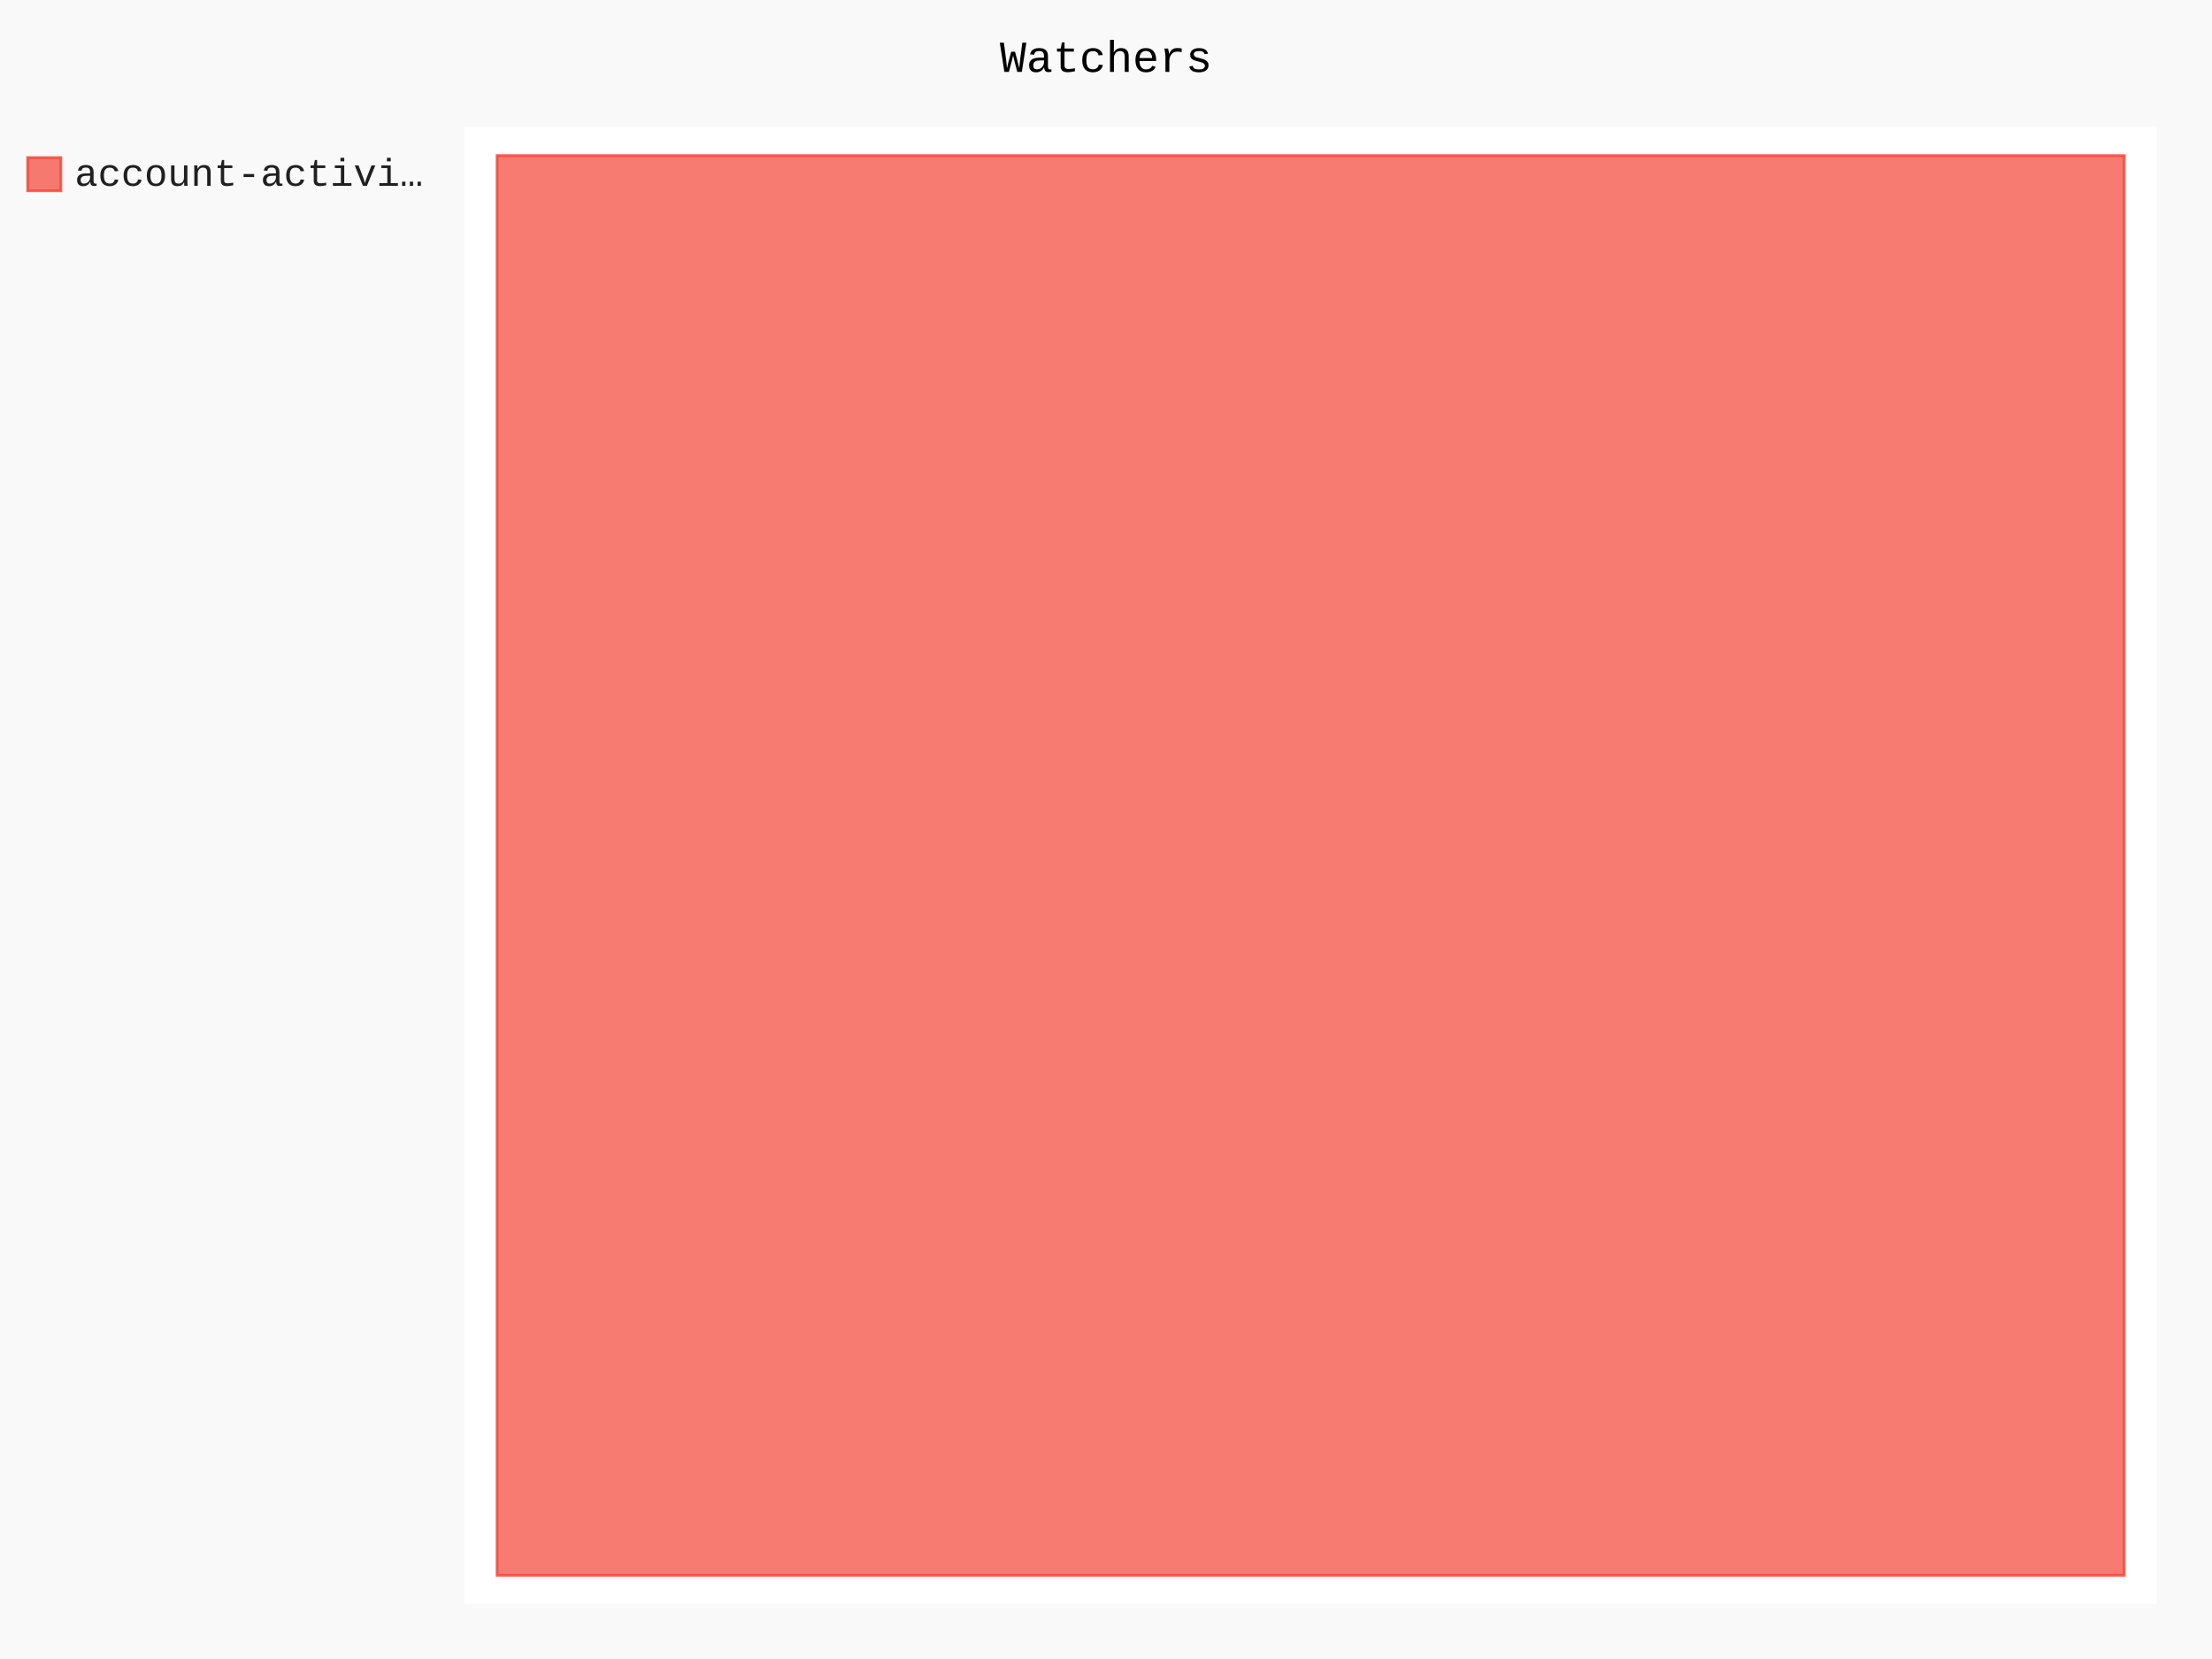
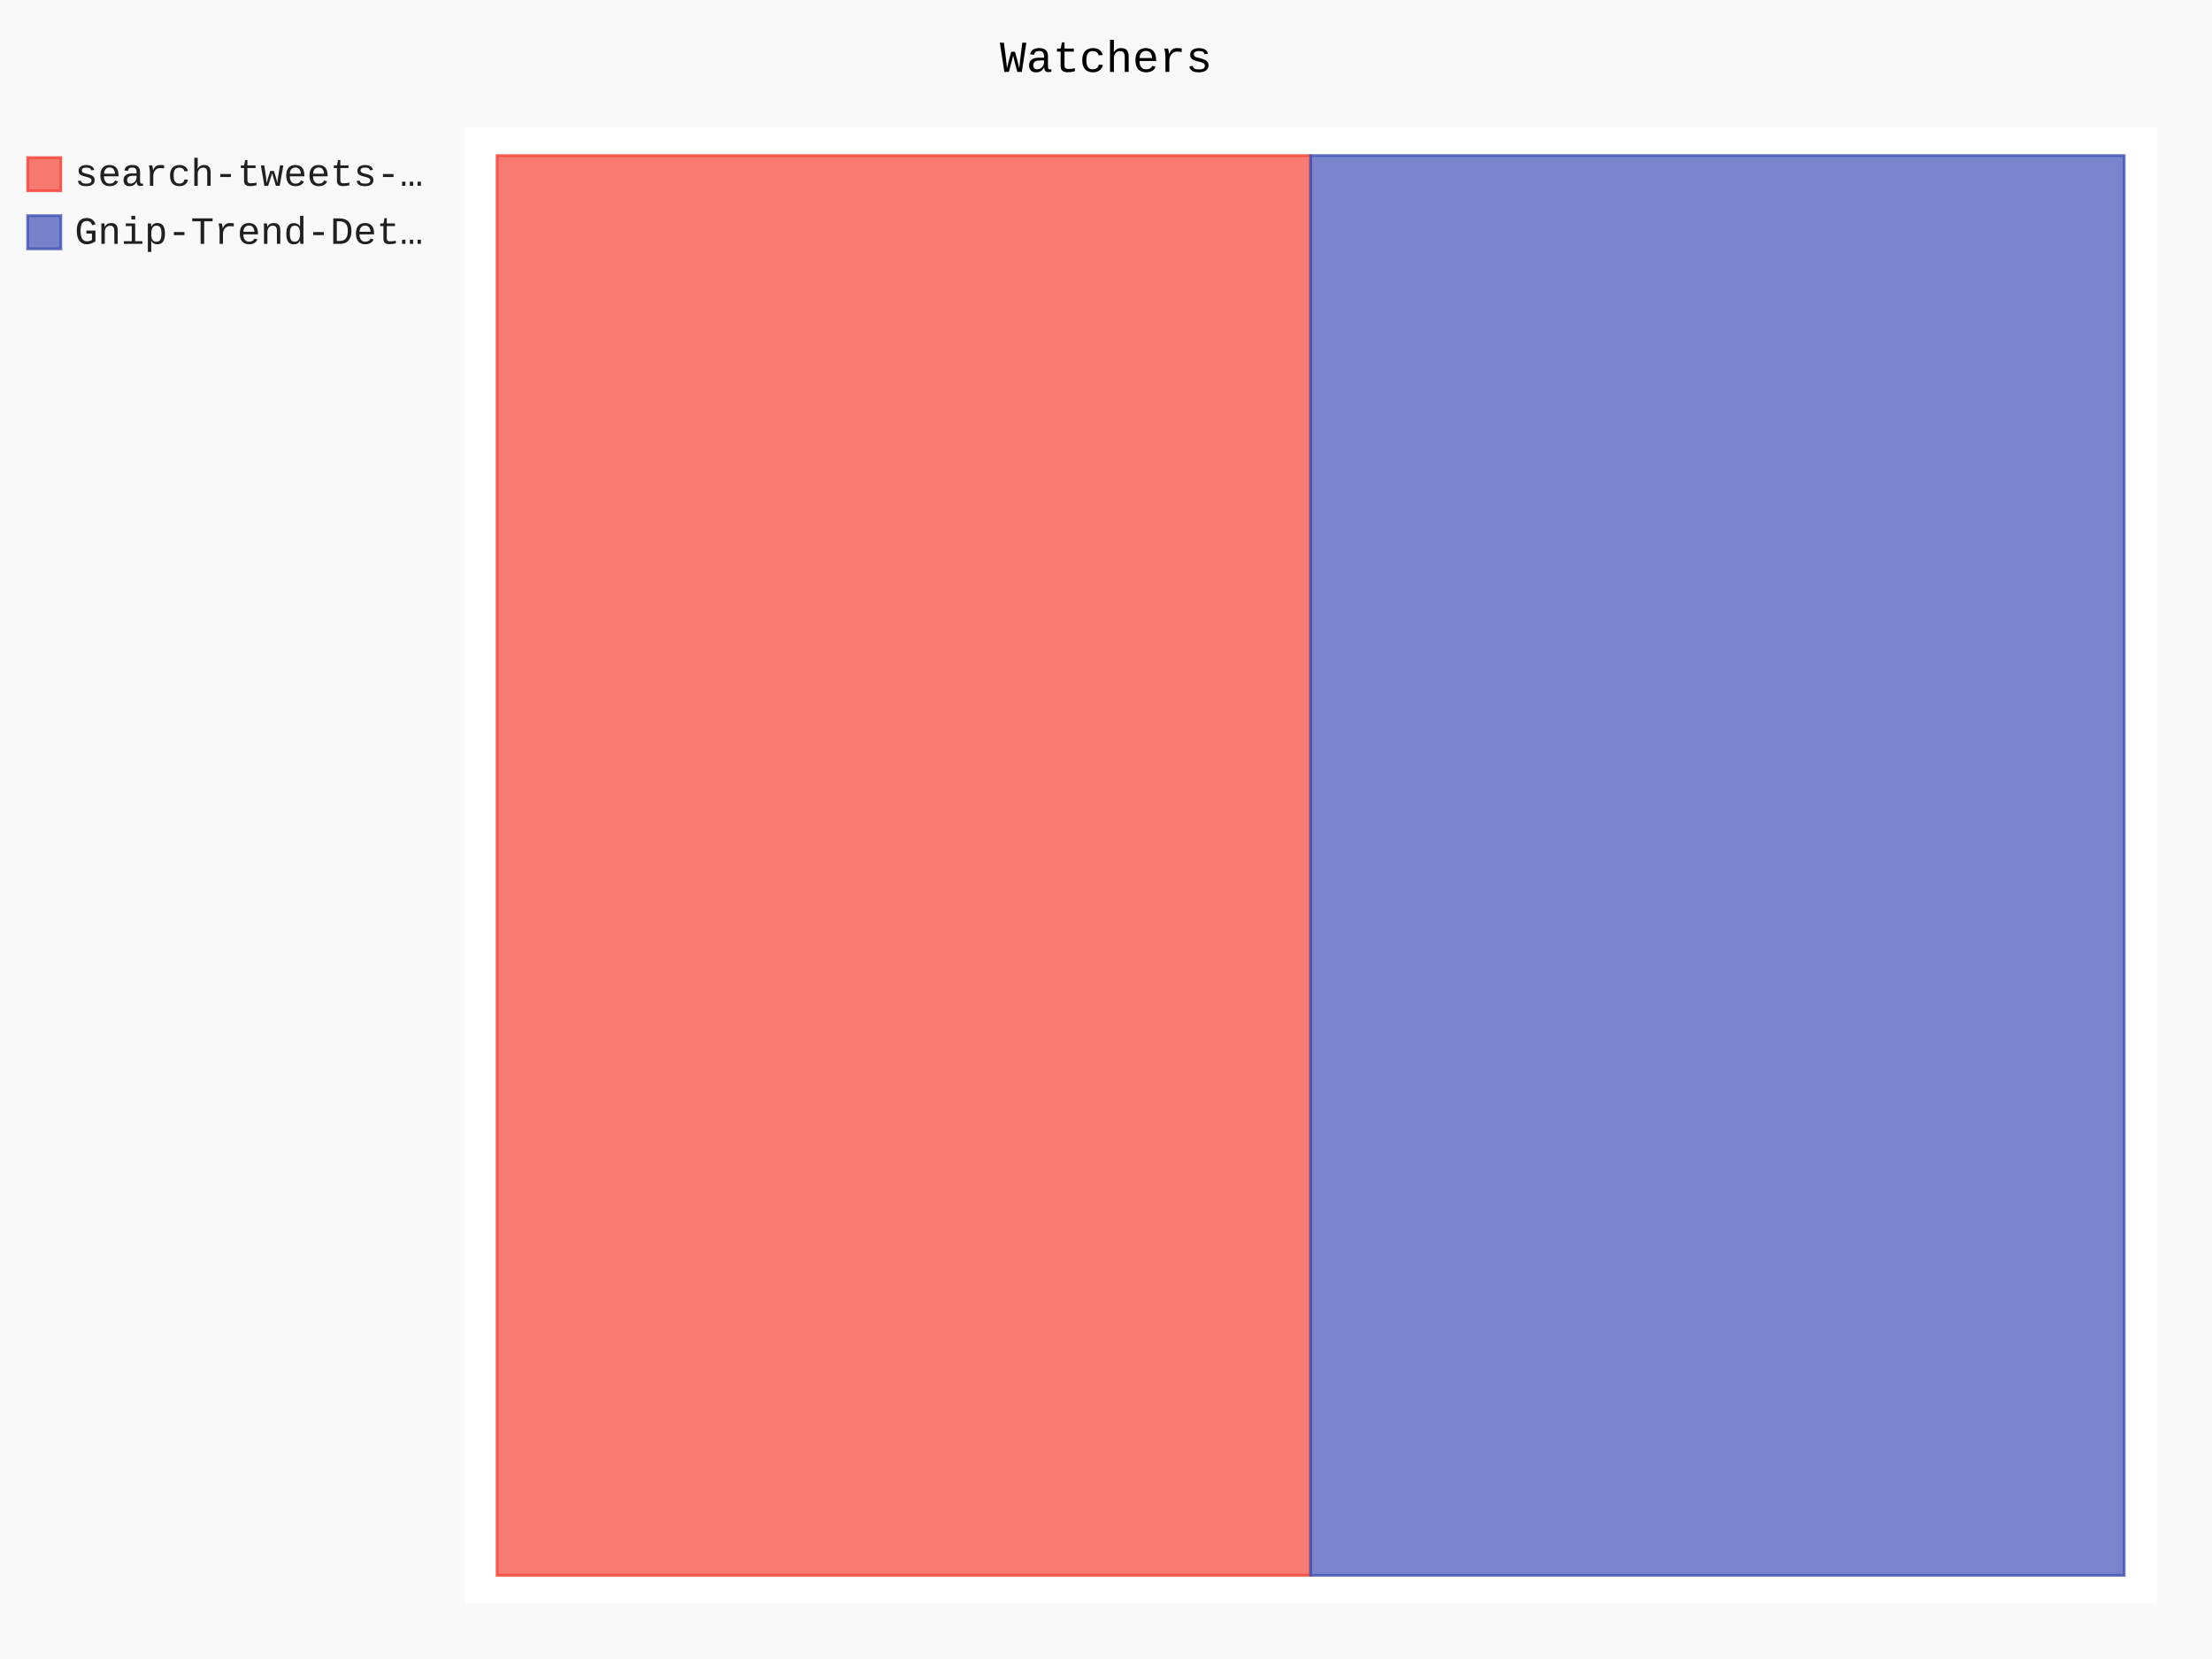
- <svg xmlns="http://www.w3.org/2000/svg" class="pygal-chart" id="chart-38a62429-f196-479f-a0de-d4f02e4ad84b" viewBox="0 0 800 600">
+ <svg xmlns="http://www.w3.org/2000/svg" class="pygal-chart" id="chart-0ba9f407-0223-4c2a-9b98-9a93316bbe39" viewBox="0 0 800 600">
  <defs>
-     <style type="text/css">#chart-38a62429-f196-479f-a0de-d4f02e4ad84b{-webkit-user-select:none;-webkit-font-smoothing:antialiased;font-family:Consolas,"Liberation Mono",Menlo,Courier,monospace}#chart-38a62429-f196-479f-a0de-d4f02e4ad84b .title{font-family:Consolas,"Liberation Mono",Menlo,Courier,monospace;font-size:16px}#chart-38a62429-f196-479f-a0de-d4f02e4ad84b .legends .legend text{font-family:Consolas,"Liberation Mono",Menlo,Courier,monospace;font-size:14px}#chart-38a62429-f196-479f-a0de-d4f02e4ad84b .axis text{font-family:Consolas,"Liberation Mono",Menlo,Courier,monospace;font-size:10px}#chart-38a62429-f196-479f-a0de-d4f02e4ad84b .axis text.major{font-family:Consolas,"Liberation Mono",Menlo,Courier,monospace;font-size:10px}#chart-38a62429-f196-479f-a0de-d4f02e4ad84b .text-overlay text.value{font-family:Consolas,"Liberation Mono",Menlo,Courier,monospace;font-size:16px}#chart-38a62429-f196-479f-a0de-d4f02e4ad84b .text-overlay text.label{font-family:Consolas,"Liberation Mono",Menlo,Courier,monospace;font-size:10px}#chart-38a62429-f196-479f-a0de-d4f02e4ad84b .tooltip{font-family:Consolas,"Liberation Mono",Menlo,Courier,monospace;font-size:14px}#chart-38a62429-f196-479f-a0de-d4f02e4ad84b text.no_data{font-family:Consolas,"Liberation Mono",Menlo,Courier,monospace;font-size:64px}
- #chart-38a62429-f196-479f-a0de-d4f02e4ad84b{background-color:rgba(249,249,249,1)}#chart-38a62429-f196-479f-a0de-d4f02e4ad84b path,#chart-38a62429-f196-479f-a0de-d4f02e4ad84b line,#chart-38a62429-f196-479f-a0de-d4f02e4ad84b rect,#chart-38a62429-f196-479f-a0de-d4f02e4ad84b circle{-webkit-transition:150ms;-moz-transition:150ms;transition:150ms}#chart-38a62429-f196-479f-a0de-d4f02e4ad84b .graph &gt; .background{fill:rgba(249,249,249,1)}#chart-38a62429-f196-479f-a0de-d4f02e4ad84b .plot &gt; .background{fill:rgba(255,255,255,1)}#chart-38a62429-f196-479f-a0de-d4f02e4ad84b .graph{fill:rgba(0,0,0,.87)}#chart-38a62429-f196-479f-a0de-d4f02e4ad84b text.no_data{fill:rgba(0,0,0,1)}#chart-38a62429-f196-479f-a0de-d4f02e4ad84b .title{fill:rgba(0,0,0,1)}#chart-38a62429-f196-479f-a0de-d4f02e4ad84b .legends .legend text{fill:rgba(0,0,0,.87)}#chart-38a62429-f196-479f-a0de-d4f02e4ad84b .legends .legend:hover text{fill:rgba(0,0,0,1)}#chart-38a62429-f196-479f-a0de-d4f02e4ad84b .axis .line{stroke:rgba(0,0,0,1)}#chart-38a62429-f196-479f-a0de-d4f02e4ad84b .axis .guide.line{stroke:rgba(0,0,0,.54)}#chart-38a62429-f196-479f-a0de-d4f02e4ad84b .axis .major.line{stroke:rgba(0,0,0,.87)}#chart-38a62429-f196-479f-a0de-d4f02e4ad84b .axis text.major{fill:rgba(0,0,0,1)}#chart-38a62429-f196-479f-a0de-d4f02e4ad84b .axis.y .guides:hover .guide.line,#chart-38a62429-f196-479f-a0de-d4f02e4ad84b .line-graph .axis.x .guides:hover .guide.line,#chart-38a62429-f196-479f-a0de-d4f02e4ad84b .stackedline-graph .axis.x .guides:hover .guide.line,#chart-38a62429-f196-479f-a0de-d4f02e4ad84b .xy-graph .axis.x .guides:hover .guide.line{stroke:rgba(0,0,0,1)}#chart-38a62429-f196-479f-a0de-d4f02e4ad84b .axis .guides:hover text{fill:rgba(0,0,0,1)}#chart-38a62429-f196-479f-a0de-d4f02e4ad84b .reactive{fill-opacity:.7;stroke-opacity:.8}#chart-38a62429-f196-479f-a0de-d4f02e4ad84b .ci{stroke:rgba(0,0,0,.87)}#chart-38a62429-f196-479f-a0de-d4f02e4ad84b .reactive.active,#chart-38a62429-f196-479f-a0de-d4f02e4ad84b .active .reactive{fill-opacity:.8;stroke-opacity:.9;stroke-width:4}#chart-38a62429-f196-479f-a0de-d4f02e4ad84b .ci .reactive.active{stroke-width:1.5}#chart-38a62429-f196-479f-a0de-d4f02e4ad84b .series text{fill:rgba(0,0,0,1)}#chart-38a62429-f196-479f-a0de-d4f02e4ad84b .tooltip rect{fill:rgba(255,255,255,1);stroke:rgba(0,0,0,1);-webkit-transition:opacity 150ms;-moz-transition:opacity 150ms;transition:opacity 150ms}#chart-38a62429-f196-479f-a0de-d4f02e4ad84b .tooltip .label{fill:rgba(0,0,0,.87)}#chart-38a62429-f196-479f-a0de-d4f02e4ad84b .tooltip .label{fill:rgba(0,0,0,.87)}#chart-38a62429-f196-479f-a0de-d4f02e4ad84b .tooltip .legend{font-size:.8em;fill:rgba(0,0,0,.54)}#chart-38a62429-f196-479f-a0de-d4f02e4ad84b .tooltip .x_label{font-size:.6em;fill:rgba(0,0,0,1)}#chart-38a62429-f196-479f-a0de-d4f02e4ad84b .tooltip .xlink{font-size:.5em;text-decoration:underline}#chart-38a62429-f196-479f-a0de-d4f02e4ad84b .tooltip .value{font-size:1.5em}#chart-38a62429-f196-479f-a0de-d4f02e4ad84b .bound{font-size:.5em}#chart-38a62429-f196-479f-a0de-d4f02e4ad84b .max-value{font-size:.75em;fill:rgba(0,0,0,.54)}#chart-38a62429-f196-479f-a0de-d4f02e4ad84b .map-element{fill:rgba(255,255,255,1);stroke:rgba(0,0,0,.54) !important}#chart-38a62429-f196-479f-a0de-d4f02e4ad84b .map-element .reactive{fill-opacity:inherit;stroke-opacity:inherit}#chart-38a62429-f196-479f-a0de-d4f02e4ad84b .color-0,#chart-38a62429-f196-479f-a0de-d4f02e4ad84b .color-0 a:visited{stroke:#F44336;fill:#F44336}#chart-38a62429-f196-479f-a0de-d4f02e4ad84b .text-overlay .color-0 text{fill:black}
- #chart-38a62429-f196-479f-a0de-d4f02e4ad84b text.no_data{text-anchor:middle}#chart-38a62429-f196-479f-a0de-d4f02e4ad84b .guide.line{fill:none}#chart-38a62429-f196-479f-a0de-d4f02e4ad84b .centered{text-anchor:middle}#chart-38a62429-f196-479f-a0de-d4f02e4ad84b .title{text-anchor:middle}#chart-38a62429-f196-479f-a0de-d4f02e4ad84b .legends .legend text{fill-opacity:1}#chart-38a62429-f196-479f-a0de-d4f02e4ad84b .axis.x text{text-anchor:middle}#chart-38a62429-f196-479f-a0de-d4f02e4ad84b .axis.x:not(.web) text[transform]{text-anchor:start}#chart-38a62429-f196-479f-a0de-d4f02e4ad84b .axis.x:not(.web) text[transform].backwards{text-anchor:end}#chart-38a62429-f196-479f-a0de-d4f02e4ad84b .axis.y text{text-anchor:end}#chart-38a62429-f196-479f-a0de-d4f02e4ad84b .axis.y text[transform].backwards{text-anchor:start}#chart-38a62429-f196-479f-a0de-d4f02e4ad84b .axis.y2 text{text-anchor:start}#chart-38a62429-f196-479f-a0de-d4f02e4ad84b .axis.y2 text[transform].backwards{text-anchor:end}#chart-38a62429-f196-479f-a0de-d4f02e4ad84b .axis .guide.line{stroke-dasharray:4,4}#chart-38a62429-f196-479f-a0de-d4f02e4ad84b .axis .major.guide.line{stroke-dasharray:6,6}#chart-38a62429-f196-479f-a0de-d4f02e4ad84b .horizontal .axis.y .guide.line,#chart-38a62429-f196-479f-a0de-d4f02e4ad84b .horizontal .axis.y2 .guide.line,#chart-38a62429-f196-479f-a0de-d4f02e4ad84b .vertical .axis.x .guide.line{opacity:0}#chart-38a62429-f196-479f-a0de-d4f02e4ad84b .horizontal .axis.always_show .guide.line,#chart-38a62429-f196-479f-a0de-d4f02e4ad84b .vertical .axis.always_show .guide.line{opacity:1 !important}#chart-38a62429-f196-479f-a0de-d4f02e4ad84b .axis.y .guides:hover .guide.line,#chart-38a62429-f196-479f-a0de-d4f02e4ad84b .axis.y2 .guides:hover .guide.line,#chart-38a62429-f196-479f-a0de-d4f02e4ad84b .axis.x .guides:hover .guide.line{opacity:1}#chart-38a62429-f196-479f-a0de-d4f02e4ad84b .axis .guides:hover text{opacity:1}#chart-38a62429-f196-479f-a0de-d4f02e4ad84b .nofill{fill:none}#chart-38a62429-f196-479f-a0de-d4f02e4ad84b .subtle-fill{fill-opacity:.2}#chart-38a62429-f196-479f-a0de-d4f02e4ad84b .dot{stroke-width:1px;fill-opacity:1}#chart-38a62429-f196-479f-a0de-d4f02e4ad84b .dot.active{stroke-width:5px}#chart-38a62429-f196-479f-a0de-d4f02e4ad84b .dot.negative{fill:transparent}#chart-38a62429-f196-479f-a0de-d4f02e4ad84b text,#chart-38a62429-f196-479f-a0de-d4f02e4ad84b tspan{stroke:none !important}#chart-38a62429-f196-479f-a0de-d4f02e4ad84b .series text.active{opacity:1}#chart-38a62429-f196-479f-a0de-d4f02e4ad84b .tooltip rect{fill-opacity:.95;stroke-width:.5}#chart-38a62429-f196-479f-a0de-d4f02e4ad84b .tooltip text{fill-opacity:1}#chart-38a62429-f196-479f-a0de-d4f02e4ad84b .showable{visibility:hidden}#chart-38a62429-f196-479f-a0de-d4f02e4ad84b .showable.shown{visibility:visible}#chart-38a62429-f196-479f-a0de-d4f02e4ad84b .gauge-background{fill:rgba(229,229,229,1);stroke:none}#chart-38a62429-f196-479f-a0de-d4f02e4ad84b .bg-lines{stroke:rgba(249,249,249,1);stroke-width:2px}</style>
+     <style type="text/css">#chart-0ba9f407-0223-4c2a-9b98-9a93316bbe39{-webkit-user-select:none;-webkit-font-smoothing:antialiased;font-family:Consolas,"Liberation Mono",Menlo,Courier,monospace}#chart-0ba9f407-0223-4c2a-9b98-9a93316bbe39 .title{font-family:Consolas,"Liberation Mono",Menlo,Courier,monospace;font-size:16px}#chart-0ba9f407-0223-4c2a-9b98-9a93316bbe39 .legends .legend text{font-family:Consolas,"Liberation Mono",Menlo,Courier,monospace;font-size:14px}#chart-0ba9f407-0223-4c2a-9b98-9a93316bbe39 .axis text{font-family:Consolas,"Liberation Mono",Menlo,Courier,monospace;font-size:10px}#chart-0ba9f407-0223-4c2a-9b98-9a93316bbe39 .axis text.major{font-family:Consolas,"Liberation Mono",Menlo,Courier,monospace;font-size:10px}#chart-0ba9f407-0223-4c2a-9b98-9a93316bbe39 .text-overlay text.value{font-family:Consolas,"Liberation Mono",Menlo,Courier,monospace;font-size:16px}#chart-0ba9f407-0223-4c2a-9b98-9a93316bbe39 .text-overlay text.label{font-family:Consolas,"Liberation Mono",Menlo,Courier,monospace;font-size:10px}#chart-0ba9f407-0223-4c2a-9b98-9a93316bbe39 .tooltip{font-family:Consolas,"Liberation Mono",Menlo,Courier,monospace;font-size:14px}#chart-0ba9f407-0223-4c2a-9b98-9a93316bbe39 text.no_data{font-family:Consolas,"Liberation Mono",Menlo,Courier,monospace;font-size:64px}
+ #chart-0ba9f407-0223-4c2a-9b98-9a93316bbe39{background-color:rgba(249,249,249,1)}#chart-0ba9f407-0223-4c2a-9b98-9a93316bbe39 path,#chart-0ba9f407-0223-4c2a-9b98-9a93316bbe39 line,#chart-0ba9f407-0223-4c2a-9b98-9a93316bbe39 rect,#chart-0ba9f407-0223-4c2a-9b98-9a93316bbe39 circle{-webkit-transition:150ms;-moz-transition:150ms;transition:150ms}#chart-0ba9f407-0223-4c2a-9b98-9a93316bbe39 .graph &gt; .background{fill:rgba(249,249,249,1)}#chart-0ba9f407-0223-4c2a-9b98-9a93316bbe39 .plot &gt; .background{fill:rgba(255,255,255,1)}#chart-0ba9f407-0223-4c2a-9b98-9a93316bbe39 .graph{fill:rgba(0,0,0,.87)}#chart-0ba9f407-0223-4c2a-9b98-9a93316bbe39 text.no_data{fill:rgba(0,0,0,1)}#chart-0ba9f407-0223-4c2a-9b98-9a93316bbe39 .title{fill:rgba(0,0,0,1)}#chart-0ba9f407-0223-4c2a-9b98-9a93316bbe39 .legends .legend text{fill:rgba(0,0,0,.87)}#chart-0ba9f407-0223-4c2a-9b98-9a93316bbe39 .legends .legend:hover text{fill:rgba(0,0,0,1)}#chart-0ba9f407-0223-4c2a-9b98-9a93316bbe39 .axis .line{stroke:rgba(0,0,0,1)}#chart-0ba9f407-0223-4c2a-9b98-9a93316bbe39 .axis .guide.line{stroke:rgba(0,0,0,.54)}#chart-0ba9f407-0223-4c2a-9b98-9a93316bbe39 .axis .major.line{stroke:rgba(0,0,0,.87)}#chart-0ba9f407-0223-4c2a-9b98-9a93316bbe39 .axis text.major{fill:rgba(0,0,0,1)}#chart-0ba9f407-0223-4c2a-9b98-9a93316bbe39 .axis.y .guides:hover .guide.line,#chart-0ba9f407-0223-4c2a-9b98-9a93316bbe39 .line-graph .axis.x .guides:hover .guide.line,#chart-0ba9f407-0223-4c2a-9b98-9a93316bbe39 .stackedline-graph .axis.x .guides:hover .guide.line,#chart-0ba9f407-0223-4c2a-9b98-9a93316bbe39 .xy-graph .axis.x .guides:hover .guide.line{stroke:rgba(0,0,0,1)}#chart-0ba9f407-0223-4c2a-9b98-9a93316bbe39 .axis .guides:hover text{fill:rgba(0,0,0,1)}#chart-0ba9f407-0223-4c2a-9b98-9a93316bbe39 .reactive{fill-opacity:.7;stroke-opacity:.8}#chart-0ba9f407-0223-4c2a-9b98-9a93316bbe39 .ci{stroke:rgba(0,0,0,.87)}#chart-0ba9f407-0223-4c2a-9b98-9a93316bbe39 .reactive.active,#chart-0ba9f407-0223-4c2a-9b98-9a93316bbe39 .active .reactive{fill-opacity:.8;stroke-opacity:.9;stroke-width:4}#chart-0ba9f407-0223-4c2a-9b98-9a93316bbe39 .ci .reactive.active{stroke-width:1.5}#chart-0ba9f407-0223-4c2a-9b98-9a93316bbe39 .series text{fill:rgba(0,0,0,1)}#chart-0ba9f407-0223-4c2a-9b98-9a93316bbe39 .tooltip rect{fill:rgba(255,255,255,1);stroke:rgba(0,0,0,1);-webkit-transition:opacity 150ms;-moz-transition:opacity 150ms;transition:opacity 150ms}#chart-0ba9f407-0223-4c2a-9b98-9a93316bbe39 .tooltip .label{fill:rgba(0,0,0,.87)}#chart-0ba9f407-0223-4c2a-9b98-9a93316bbe39 .tooltip .label{fill:rgba(0,0,0,.87)}#chart-0ba9f407-0223-4c2a-9b98-9a93316bbe39 .tooltip .legend{font-size:.8em;fill:rgba(0,0,0,.54)}#chart-0ba9f407-0223-4c2a-9b98-9a93316bbe39 .tooltip .x_label{font-size:.6em;fill:rgba(0,0,0,1)}#chart-0ba9f407-0223-4c2a-9b98-9a93316bbe39 .tooltip .xlink{font-size:.5em;text-decoration:underline}#chart-0ba9f407-0223-4c2a-9b98-9a93316bbe39 .tooltip .value{font-size:1.5em}#chart-0ba9f407-0223-4c2a-9b98-9a93316bbe39 .bound{font-size:.5em}#chart-0ba9f407-0223-4c2a-9b98-9a93316bbe39 .max-value{font-size:.75em;fill:rgba(0,0,0,.54)}#chart-0ba9f407-0223-4c2a-9b98-9a93316bbe39 .map-element{fill:rgba(255,255,255,1);stroke:rgba(0,0,0,.54) !important}#chart-0ba9f407-0223-4c2a-9b98-9a93316bbe39 .map-element .reactive{fill-opacity:inherit;stroke-opacity:inherit}#chart-0ba9f407-0223-4c2a-9b98-9a93316bbe39 .color-0,#chart-0ba9f407-0223-4c2a-9b98-9a93316bbe39 .color-0 a:visited{stroke:#F44336;fill:#F44336}#chart-0ba9f407-0223-4c2a-9b98-9a93316bbe39 .color-1,#chart-0ba9f407-0223-4c2a-9b98-9a93316bbe39 .color-1 a:visited{stroke:#3F51B5;fill:#3F51B5}#chart-0ba9f407-0223-4c2a-9b98-9a93316bbe39 .text-overlay .color-0 text{fill:black}#chart-0ba9f407-0223-4c2a-9b98-9a93316bbe39 .text-overlay .color-1 text{fill:black}
+ #chart-0ba9f407-0223-4c2a-9b98-9a93316bbe39 text.no_data{text-anchor:middle}#chart-0ba9f407-0223-4c2a-9b98-9a93316bbe39 .guide.line{fill:none}#chart-0ba9f407-0223-4c2a-9b98-9a93316bbe39 .centered{text-anchor:middle}#chart-0ba9f407-0223-4c2a-9b98-9a93316bbe39 .title{text-anchor:middle}#chart-0ba9f407-0223-4c2a-9b98-9a93316bbe39 .legends .legend text{fill-opacity:1}#chart-0ba9f407-0223-4c2a-9b98-9a93316bbe39 .axis.x text{text-anchor:middle}#chart-0ba9f407-0223-4c2a-9b98-9a93316bbe39 .axis.x:not(.web) text[transform]{text-anchor:start}#chart-0ba9f407-0223-4c2a-9b98-9a93316bbe39 .axis.x:not(.web) text[transform].backwards{text-anchor:end}#chart-0ba9f407-0223-4c2a-9b98-9a93316bbe39 .axis.y text{text-anchor:end}#chart-0ba9f407-0223-4c2a-9b98-9a93316bbe39 .axis.y text[transform].backwards{text-anchor:start}#chart-0ba9f407-0223-4c2a-9b98-9a93316bbe39 .axis.y2 text{text-anchor:start}#chart-0ba9f407-0223-4c2a-9b98-9a93316bbe39 .axis.y2 text[transform].backwards{text-anchor:end}#chart-0ba9f407-0223-4c2a-9b98-9a93316bbe39 .axis .guide.line{stroke-dasharray:4,4}#chart-0ba9f407-0223-4c2a-9b98-9a93316bbe39 .axis .major.guide.line{stroke-dasharray:6,6}#chart-0ba9f407-0223-4c2a-9b98-9a93316bbe39 .horizontal .axis.y .guide.line,#chart-0ba9f407-0223-4c2a-9b98-9a93316bbe39 .horizontal .axis.y2 .guide.line,#chart-0ba9f407-0223-4c2a-9b98-9a93316bbe39 .vertical .axis.x .guide.line{opacity:0}#chart-0ba9f407-0223-4c2a-9b98-9a93316bbe39 .horizontal .axis.always_show .guide.line,#chart-0ba9f407-0223-4c2a-9b98-9a93316bbe39 .vertical .axis.always_show .guide.line{opacity:1 !important}#chart-0ba9f407-0223-4c2a-9b98-9a93316bbe39 .axis.y .guides:hover .guide.line,#chart-0ba9f407-0223-4c2a-9b98-9a93316bbe39 .axis.y2 .guides:hover .guide.line,#chart-0ba9f407-0223-4c2a-9b98-9a93316bbe39 .axis.x .guides:hover .guide.line{opacity:1}#chart-0ba9f407-0223-4c2a-9b98-9a93316bbe39 .axis .guides:hover text{opacity:1}#chart-0ba9f407-0223-4c2a-9b98-9a93316bbe39 .nofill{fill:none}#chart-0ba9f407-0223-4c2a-9b98-9a93316bbe39 .subtle-fill{fill-opacity:.2}#chart-0ba9f407-0223-4c2a-9b98-9a93316bbe39 .dot{stroke-width:1px;fill-opacity:1}#chart-0ba9f407-0223-4c2a-9b98-9a93316bbe39 .dot.active{stroke-width:5px}#chart-0ba9f407-0223-4c2a-9b98-9a93316bbe39 .dot.negative{fill:transparent}#chart-0ba9f407-0223-4c2a-9b98-9a93316bbe39 text,#chart-0ba9f407-0223-4c2a-9b98-9a93316bbe39 tspan{stroke:none !important}#chart-0ba9f407-0223-4c2a-9b98-9a93316bbe39 .series text.active{opacity:1}#chart-0ba9f407-0223-4c2a-9b98-9a93316bbe39 .tooltip rect{fill-opacity:.95;stroke-width:.5}#chart-0ba9f407-0223-4c2a-9b98-9a93316bbe39 .tooltip text{fill-opacity:1}#chart-0ba9f407-0223-4c2a-9b98-9a93316bbe39 .showable{visibility:hidden}#chart-0ba9f407-0223-4c2a-9b98-9a93316bbe39 .showable.shown{visibility:visible}#chart-0ba9f407-0223-4c2a-9b98-9a93316bbe39 .gauge-background{fill:rgba(229,229,229,1);stroke:none}#chart-0ba9f407-0223-4c2a-9b98-9a93316bbe39 .bg-lines{stroke:rgba(249,249,249,1);stroke-width:2px}</style>
  </defs>
  <g class="graph treemap-graph vertical">
    <rect class="background" height="600" width="800" x="0" y="0" />
    <g class="plot" transform="translate(168, 46)">
      <rect class="background" height="534" width="612.0" x="0" y="0" />
      <g class="series serie-0 color-0">
        <g class="rects">
          <g class="rect">
-             <rect class="rect reactive tooltip-trigger" height="513.462" width="588.462" x="11.769" y="10.269" />
+             <rect class="rect reactive tooltip-trigger" height="513.462" width="294.231" x="11.769" y="10.269" />
+           </g>
+         </g>
+       </g>
+       <g class="series serie-1 color-1">
+         <g class="rects">
+           <g class="rect">
+             <rect class="rect reactive tooltip-trigger" height="513.462" width="294.231" x="306.0" y="10.269" />
          </g>
        </g>
      </g>
    </g>
    <g class="titles">
      <text class="title plot_title" x="400.0" y="26">Watchers</text>
    </g>
    <g class="plot overlay" transform="translate(168, 46)">
      <g class="series serie-0 color-0" />
+       <g class="series serie-1 color-1" />
    </g>
    <g class="plot text-overlay" transform="translate(168, 46)">
      <g class="series serie-0 color-0" />
+       <g class="series serie-1 color-1" />
    </g>
    <g class="plot tooltip-overlay" transform="translate(168, 46)">
      <g class="tooltip" style="opacity: 0" transform="translate(0 0)">
        <rect class="tooltip-box" height="0" rx="0" ry="0" width="0" />
        <g class="text" />
      </g>
    </g>
    <g class="legends" transform="translate(10, 56)">
      <g class="legend reactive activate-serie" id="activate-serie-0">
        <rect class="color-0 reactive" height="12" width="12" x="0.0" y="1.0" />
-         <text x="17.0" y="11.2">account-activi…</text>
+         <text x="17.0" y="11.2">search-tweets-…</text>
+       </g>
+       <g class="legend reactive activate-serie" id="activate-serie-1">
+         <rect class="color-1 reactive" height="12" width="12" x="0.0" y="22.0" />
+         <text x="17.0" y="32.2">Gnip-Trend-Det…</text>
      </g>
    </g>
    <g class="legends" transform="translate(790, 56)" />
  </g>
</svg>
